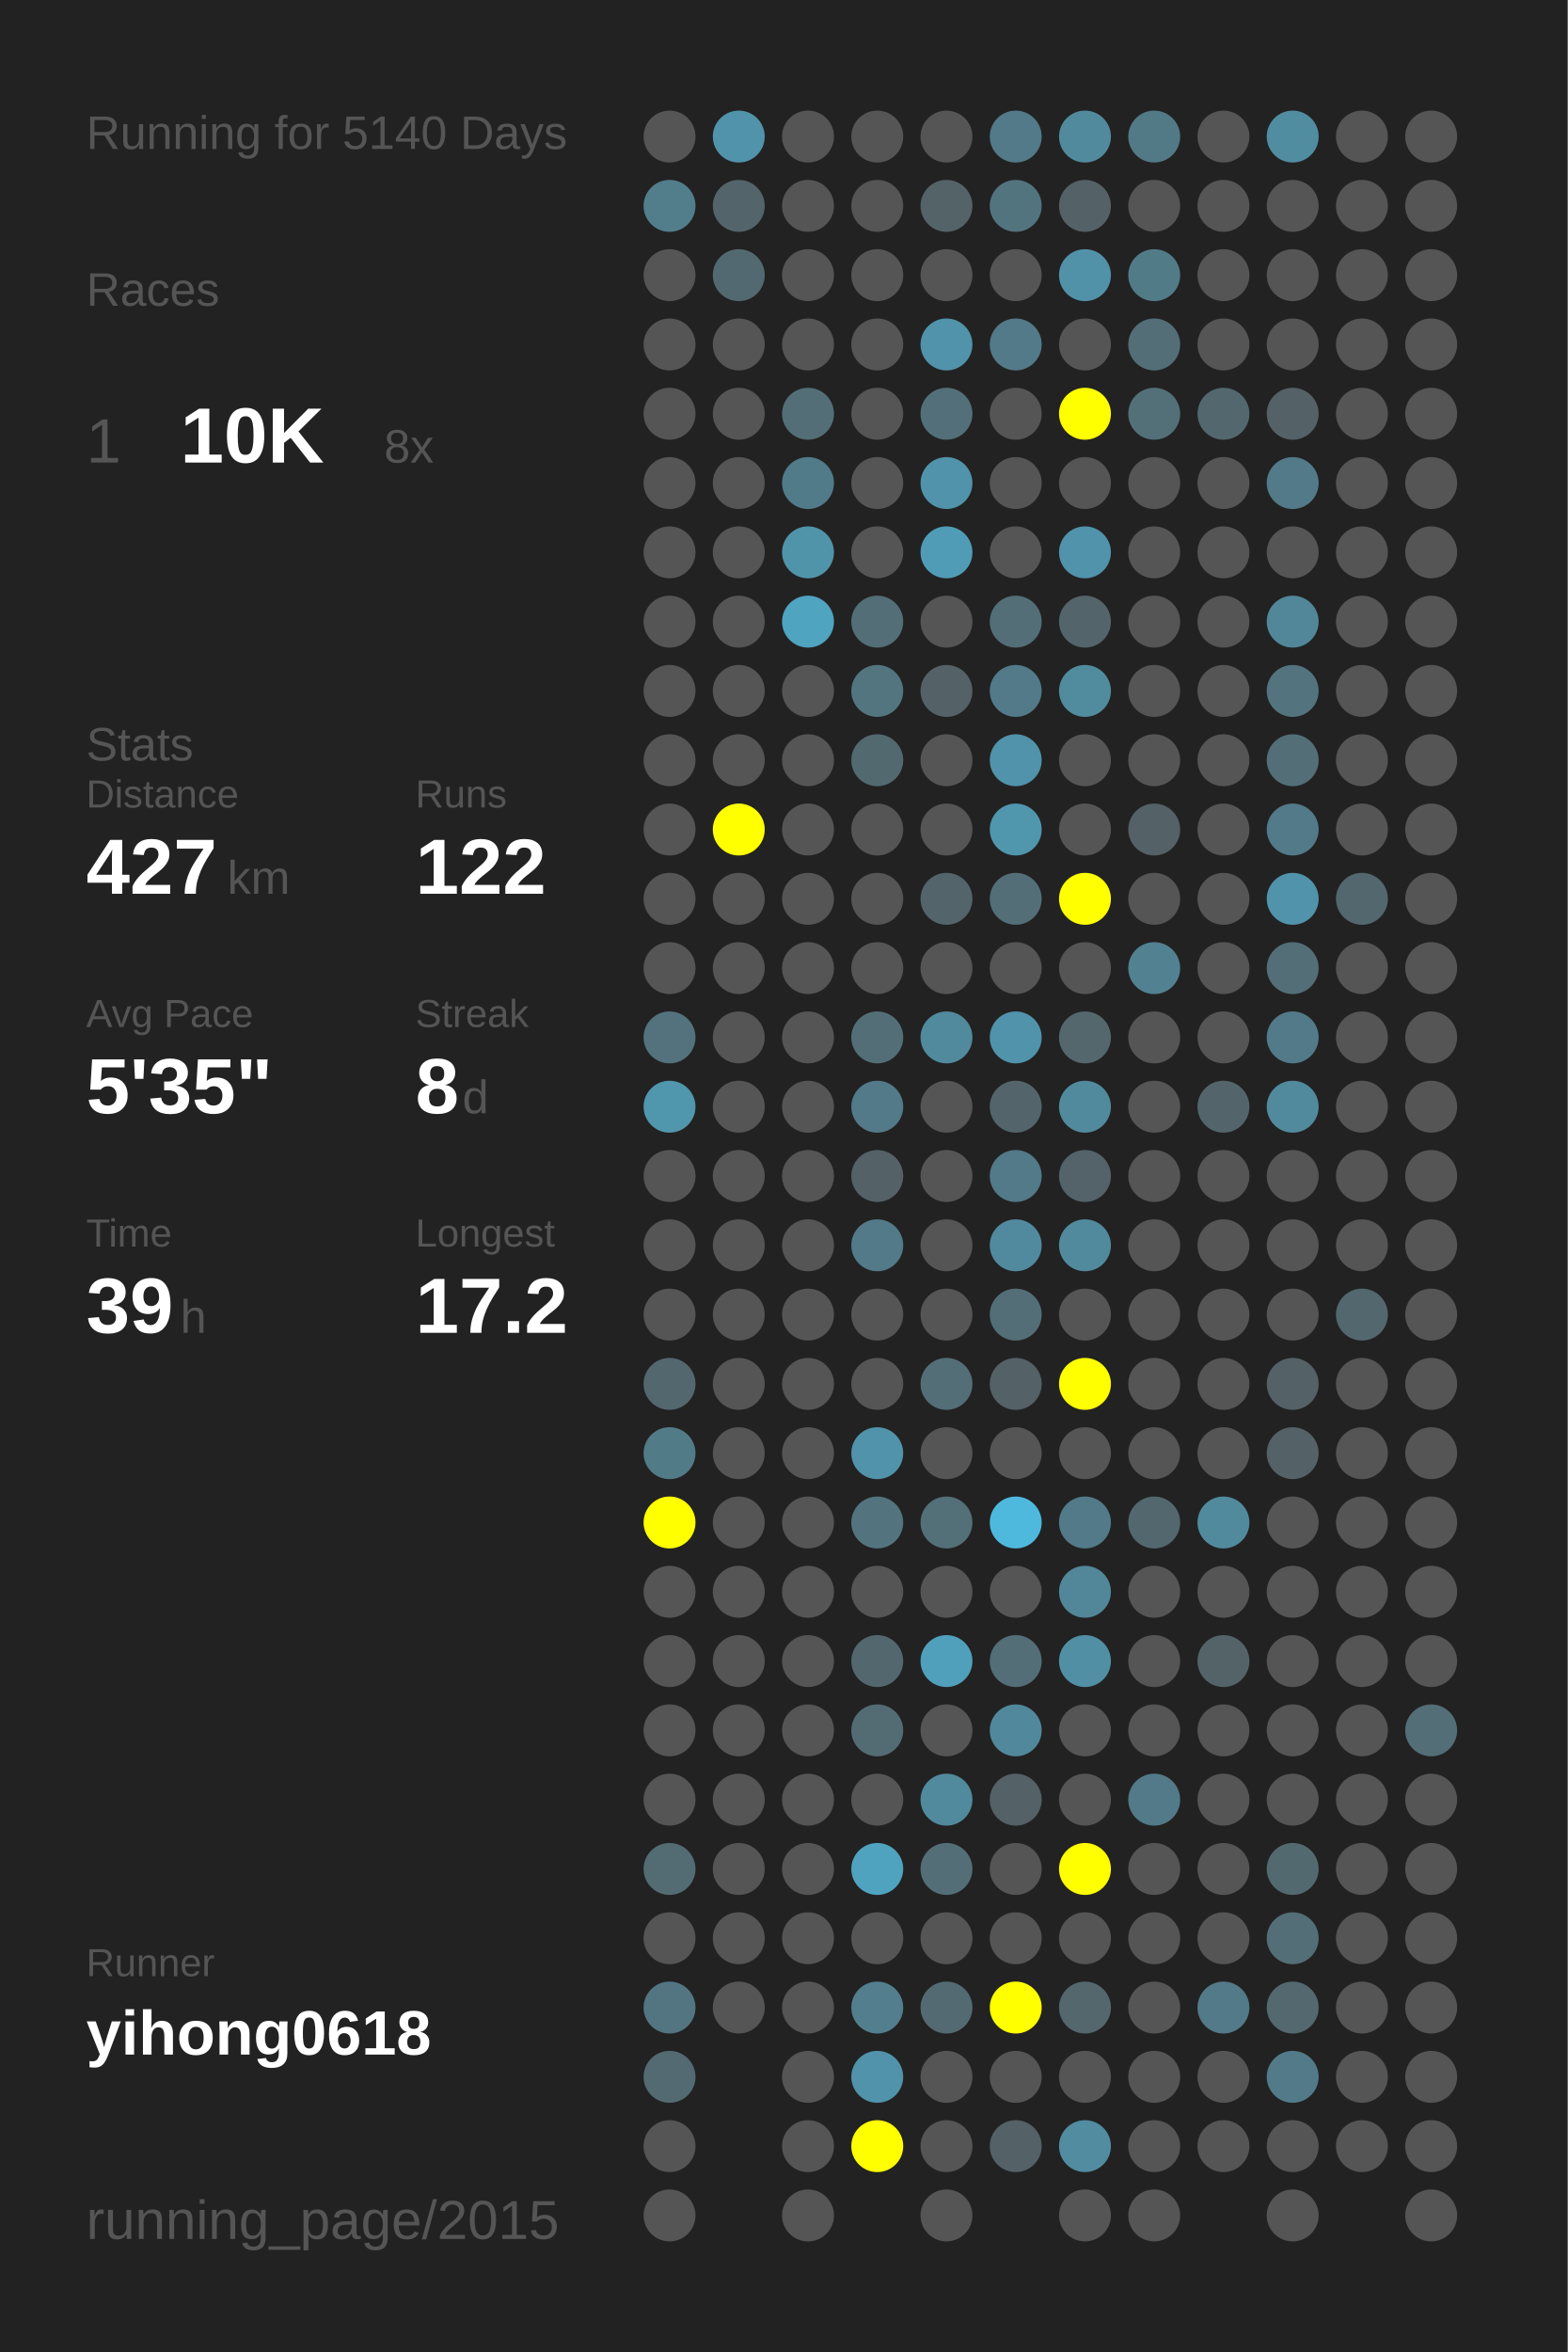
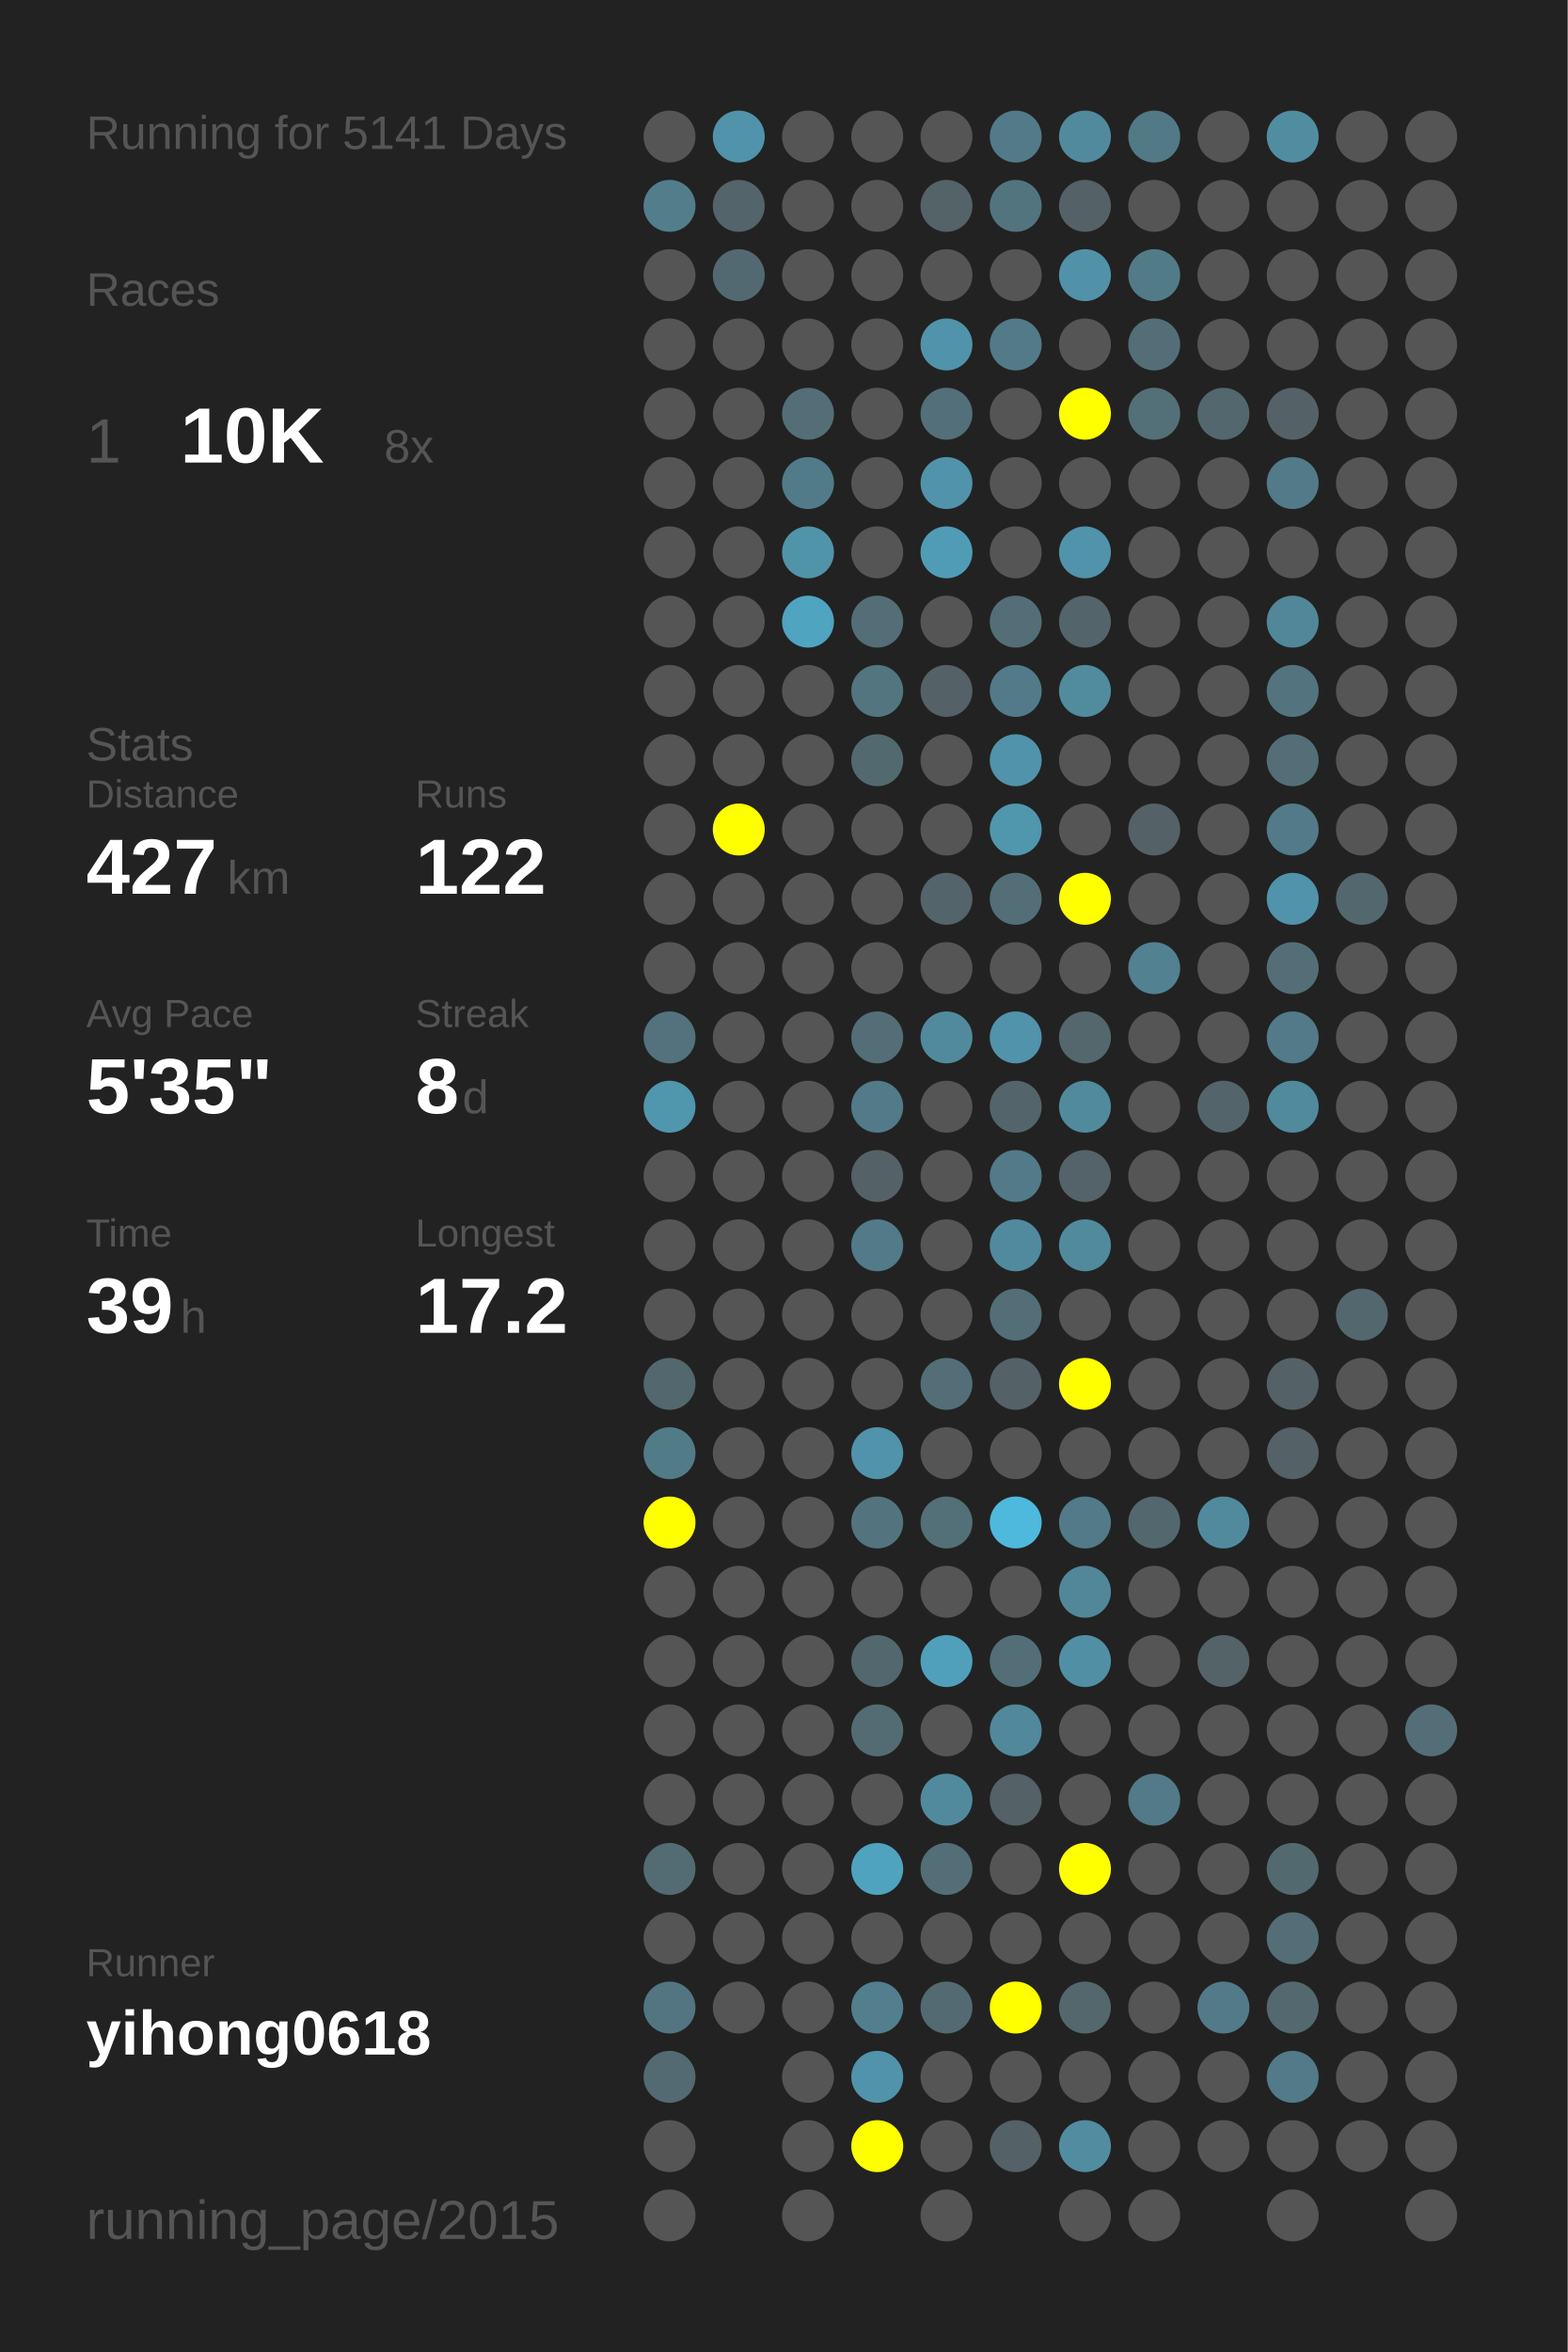
<svg xmlns="http://www.w3.org/2000/svg" baseProfile="full" height="300mm" version="1.1" viewBox="0,0,200,300" width="200mm">
  <defs />
  <rect fill="#222222" height="300" width="200" x="0" y="0" />
-   <text fill="#555555" style="font-size:6px; font-family:Arial;" x="11" y="19">Running for 5140 Days</text>
+   <text fill="#555555" style="font-size:6px; font-family:Arial;" x="11" y="19">Running for 5141 Days</text>
  <text fill="#555555" style="font-size:6px; font-family:Arial;" x="11" y="39">Races</text>
  <text fill="#555555" style="font-size:8px; font-family:Arial;" x="11" y="59">1</text>
  <text fill="#FFFFFF" style="font-size:10px; font-family:Arial; font-weight:bold;" x="23" y="59">10K</text>
  <text fill="#555555" style="font-size:6px; font-family:Arial;" x="49" y="59">8x</text>
  <text fill="#555555" style="font-size:6px; font-family:Arial;" x="11" y="97">Stats</text>
  <text fill="#555555" style="font-size:5px; font-family:Arial;" x="11" y="103">Distance</text>
  <text fill="#FFFFFF" style="font-size:10px; font-family:Arial; font-weight:bold;" x="11" y="114">427</text>
  <text fill="#555555" style="font-size:6px; font-family:Arial;" x="29" y="114">km</text>
  <text fill="#555555" style="font-size:5px; font-family:Arial;" x="53" y="103">Runs</text>
  <text fill="#FFFFFF" style="font-size:10px; font-family:Arial; font-weight:bold;" x="53" y="114">122</text>
  <text fill="#555555" style="font-size:5px; font-family:Arial;" x="11" y="131">Avg Pace</text>
  <text fill="#FFFFFF" style="font-size:10px; font-family:Arial; font-weight:bold;" x="11" y="142">5'35"</text>
  <text fill="#555555" style="font-size:5px; font-family:Arial;" x="53" y="131">Streak</text>
  <text fill="#FFFFFF" style="font-size:10px; font-family:Arial; font-weight:bold;" x="53" y="142">8</text>
  <text fill="#555555" style="font-size:6px; font-family:Arial;" x="59" y="142">d</text>
  <text fill="#555555" style="font-size:5px; font-family:Arial;" x="11" y="159">Time</text>
  <text fill="#FFFFFF" style="font-size:10px; font-family:Arial; font-weight:bold;" x="11" y="170">39</text>
  <text fill="#555555" style="font-size:6px; font-family:Arial;" x="23" y="170">h</text>
  <text fill="#555555" style="font-size:5px; font-family:Arial;" x="53" y="159">Longest</text>
  <text fill="#FFFFFF" style="font-size:10px; font-family:Arial; font-weight:bold;" x="53" y="170">17.2</text>
  <text fill="#555555" style="font-size:5px; font-family:Arial;" x="11" y="252.065">Runner</text>
  <text fill="#FFFFFF" style="font-size:8px; font-family:Arial; font-weight:bold;" x="11" y="262.065">yihong0618</text>
  <text fill="#555555" style="font-size:7px; font-family:Arial;" x="11" y="285.581">running_page/2015</text>
  <circle cx="85.417" cy="17.419" fill="#555555" r="3.312" />
  <circle cx="85.417" cy="26.258" fill="#527e8c" r="3.312" />
  <circle cx="85.417" cy="35.097" fill="#555555" r="3.312" />
  <circle cx="85.417" cy="43.935" fill="#555555" r="3.312" />
  <circle cx="85.417" cy="52.774" fill="#555555" r="3.312" />
  <circle cx="85.417" cy="61.613" fill="#555555" r="3.312" />
  <circle cx="85.417" cy="70.452" fill="#555555" r="3.312" />
  <circle cx="85.417" cy="79.29" fill="#555555" r="3.312" />
  <circle cx="85.417" cy="88.129" fill="#555555" r="3.312" />
  <circle cx="85.417" cy="96.968" fill="#555555" r="3.312" />
  <circle cx="85.417" cy="105.806" fill="#555555" r="3.312" />
  <circle cx="85.417" cy="114.645" fill="#555555" r="3.312" />
  <circle cx="85.417" cy="123.484" fill="#555555" r="3.312" />
  <circle cx="85.417" cy="132.323" fill="#53727d" r="3.312" />
  <circle cx="85.417" cy="141.161" fill="#5096ad" r="3.312" />
  <circle cx="85.417" cy="150" fill="#555555" r="3.312" />
  <circle cx="85.417" cy="158.839" fill="#555555" r="3.312" />
  <circle cx="85.417" cy="167.677" fill="#555555" r="3.312" />
  <circle cx="85.417" cy="176.516" fill="#53676e" r="3.312" />
  <circle cx="85.417" cy="185.355" fill="#527b88" r="3.312" />
  <circle cx="85.417" cy="194.194" fill="#FFFF00" r="3.312" />
  <circle cx="85.417" cy="203.032" fill="#555555" r="3.312" />
  <circle cx="85.417" cy="211.871" fill="#555555" r="3.312" />
  <circle cx="85.417" cy="220.71" fill="#555555" r="3.312" />
  <circle cx="85.417" cy="229.548" fill="#555555" r="3.312" />
  <circle cx="85.417" cy="238.387" fill="#536b73" r="3.312" />
  <circle cx="85.417" cy="247.226" fill="#555555" r="3.312" />
  <circle cx="85.417" cy="256.065" fill="#527581" r="3.312" />
  <circle cx="85.417" cy="264.903" fill="#536a72" r="3.312" />
  <circle cx="85.417" cy="273.742" fill="#555555" r="3.312" />
  <circle cx="85.417" cy="282.581" fill="#555555" r="3.312" />
  <circle cx="94.25" cy="17.419" fill="#5093aa" r="3.312" />
  <circle cx="94.25" cy="26.258" fill="#53646a" r="3.312" />
  <circle cx="94.25" cy="35.097" fill="#536971" r="3.312" />
  <circle cx="94.25" cy="43.935" fill="#555555" r="3.312" />
  <circle cx="94.25" cy="52.774" fill="#555555" r="3.312" />
  <circle cx="94.25" cy="61.613" fill="#555555" r="3.312" />
  <circle cx="94.25" cy="70.452" fill="#555555" r="3.312" />
  <circle cx="94.25" cy="79.29" fill="#555555" r="3.312" />
  <circle cx="94.25" cy="88.129" fill="#555555" r="3.312" />
  <circle cx="94.25" cy="96.968" fill="#555555" r="3.312" />
  <circle cx="94.25" cy="105.806" fill="#FFFF00" r="3.312" />
  <circle cx="94.25" cy="114.645" fill="#555555" r="3.312" />
  <circle cx="94.25" cy="123.484" fill="#555555" r="3.312" />
  <circle cx="94.25" cy="132.323" fill="#555555" r="3.312" />
  <circle cx="94.25" cy="141.161" fill="#555555" r="3.312" />
  <circle cx="94.25" cy="150" fill="#555555" r="3.312" />
  <circle cx="94.25" cy="158.839" fill="#555555" r="3.312" />
  <circle cx="94.25" cy="167.677" fill="#555555" r="3.312" />
  <circle cx="94.25" cy="176.516" fill="#555555" r="3.312" />
  <circle cx="94.25" cy="185.355" fill="#555555" r="3.312" />
  <circle cx="94.25" cy="194.194" fill="#555555" r="3.312" />
  <circle cx="94.25" cy="203.032" fill="#555555" r="3.312" />
  <circle cx="94.25" cy="211.871" fill="#555555" r="3.312" />
  <circle cx="94.25" cy="220.71" fill="#555555" r="3.312" />
  <circle cx="94.25" cy="229.548" fill="#555555" r="3.312" />
  <circle cx="94.25" cy="238.387" fill="#555555" r="3.312" />
  <circle cx="94.25" cy="247.226" fill="#555555" r="3.312" />
  <circle cx="94.25" cy="256.065" fill="#555555" r="3.312" />
  <circle cx="103.083" cy="17.419" fill="#555555" r="3.312" />
  <circle cx="103.083" cy="26.258" fill="#555555" r="3.312" />
  <circle cx="103.083" cy="35.097" fill="#555555" r="3.312" />
  <circle cx="103.083" cy="43.935" fill="#555555" r="3.312" />
  <circle cx="103.083" cy="52.774" fill="#536e77" r="3.312" />
  <circle cx="103.083" cy="61.613" fill="#527b89" r="3.312" />
  <circle cx="103.083" cy="70.452" fill="#5094aa" r="3.312" />
  <circle cx="103.083" cy="79.29" fill="#4fa4c0" r="3.312" />
  <circle cx="103.083" cy="88.129" fill="#555555" r="3.312" />
  <circle cx="103.083" cy="96.968" fill="#555555" r="3.312" />
  <circle cx="103.083" cy="105.806" fill="#555555" r="3.312" />
  <circle cx="103.083" cy="114.645" fill="#555555" r="3.312" />
  <circle cx="103.083" cy="123.484" fill="#555555" r="3.312" />
  <circle cx="103.083" cy="132.323" fill="#555555" r="3.312" />
  <circle cx="103.083" cy="141.161" fill="#555555" r="3.312" />
  <circle cx="103.083" cy="150" fill="#555555" r="3.312" />
  <circle cx="103.083" cy="158.839" fill="#555555" r="3.312" />
  <circle cx="103.083" cy="167.677" fill="#555555" r="3.312" />
  <circle cx="103.083" cy="176.516" fill="#555555" r="3.312" />
  <circle cx="103.083" cy="185.355" fill="#555555" r="3.312" />
  <circle cx="103.083" cy="194.194" fill="#555555" r="3.312" />
  <circle cx="103.083" cy="203.032" fill="#555555" r="3.312" />
  <circle cx="103.083" cy="211.871" fill="#555555" r="3.312" />
  <circle cx="103.083" cy="220.71" fill="#555555" r="3.312" />
  <circle cx="103.083" cy="229.548" fill="#555555" r="3.312" />
  <circle cx="103.083" cy="238.387" fill="#555555" r="3.312" />
  <circle cx="103.083" cy="247.226" fill="#555555" r="3.312" />
  <circle cx="103.083" cy="256.065" fill="#555555" r="3.312" />
  <circle cx="103.083" cy="264.903" fill="#555555" r="3.312" />
  <circle cx="103.083" cy="273.742" fill="#555555" r="3.312" />
  <circle cx="103.083" cy="282.581" fill="#555555" r="3.312" />
  <circle cx="111.917" cy="17.419" fill="#555555" r="3.312" />
  <circle cx="111.917" cy="26.258" fill="#555555" r="3.312" />
  <circle cx="111.917" cy="35.097" fill="#555555" r="3.312" />
  <circle cx="111.917" cy="43.935" fill="#555555" r="3.312" />
  <circle cx="111.917" cy="52.774" fill="#555555" r="3.312" />
  <circle cx="111.917" cy="61.613" fill="#555555" r="3.312" />
  <circle cx="111.917" cy="70.452" fill="#555555" r="3.312" />
  <circle cx="111.917" cy="79.29" fill="#536e77" r="3.312" />
  <circle cx="111.917" cy="88.129" fill="#527580" r="3.312" />
  <circle cx="111.917" cy="96.968" fill="#536970" r="3.312" />
  <circle cx="111.917" cy="105.806" fill="#555555" r="3.312" />
  <circle cx="111.917" cy="114.645" fill="#555555" r="3.312" />
  <circle cx="111.917" cy="123.484" fill="#555555" r="3.312" />
  <circle cx="111.917" cy="132.323" fill="#536e77" r="3.312" />
  <circle cx="111.917" cy="141.161" fill="#527a88" r="3.312" />
  <circle cx="111.917" cy="150" fill="#546166" r="3.312" />
  <circle cx="111.917" cy="158.839" fill="#527a88" r="3.312" />
  <circle cx="111.917" cy="167.677" fill="#555555" r="3.312" />
  <circle cx="111.917" cy="176.516" fill="#555555" r="3.312" />
  <circle cx="111.917" cy="185.355" fill="#5093aa" r="3.312" />
  <circle cx="111.917" cy="194.194" fill="#53747f" r="3.312" />
  <circle cx="111.917" cy="203.032" fill="#555555" r="3.312" />
  <circle cx="111.917" cy="211.871" fill="#53676e" r="3.312" />
  <circle cx="111.917" cy="220.71" fill="#536c74" r="3.312" />
  <circle cx="111.917" cy="229.548" fill="#555555" r="3.312" />
  <circle cx="111.917" cy="238.387" fill="#4fa3bf" r="3.312" />
  <circle cx="111.917" cy="247.226" fill="#555555" r="3.312" />
  <circle cx="111.917" cy="256.065" fill="#527e8d" r="3.312" />
  <circle cx="111.917" cy="264.903" fill="#5093aa" r="3.312" />
  <circle cx="111.917" cy="273.742" fill="#FFFF00" r="3.312" />
  <circle cx="120.75" cy="17.419" fill="#555555" r="3.312" />
  <circle cx="120.75" cy="26.258" fill="#546368" r="3.312" />
  <circle cx="120.75" cy="35.097" fill="#555555" r="3.312" />
  <circle cx="120.75" cy="43.935" fill="#5093aa" r="3.312" />
  <circle cx="120.75" cy="52.774" fill="#536f79" r="3.312" />
  <circle cx="120.75" cy="61.613" fill="#5093aa" r="3.312" />
  <circle cx="120.75" cy="70.452" fill="#509cb6" r="3.312" />
  <circle cx="120.75" cy="79.29" fill="#555555" r="3.312" />
  <circle cx="120.75" cy="88.129" fill="#546166" r="3.312" />
  <circle cx="120.75" cy="96.968" fill="#555555" r="3.312" />
  <circle cx="120.75" cy="105.806" fill="#555555" r="3.312" />
  <circle cx="120.75" cy="114.645" fill="#53646a" r="3.312" />
  <circle cx="120.75" cy="123.484" fill="#555555" r="3.312" />
  <circle cx="120.75" cy="132.323" fill="#518a9d" r="3.312" />
  <circle cx="120.75" cy="141.161" fill="#555555" r="3.312" />
  <circle cx="120.75" cy="150" fill="#555555" r="3.312" />
  <circle cx="120.75" cy="158.839" fill="#555555" r="3.312" />
  <circle cx="120.75" cy="167.677" fill="#555555" r="3.312" />
  <circle cx="120.75" cy="176.516" fill="#536e77" r="3.312" />
  <circle cx="120.75" cy="185.355" fill="#555555" r="3.312" />
  <circle cx="120.75" cy="194.194" fill="#536f78" r="3.312" />
  <circle cx="120.75" cy="203.032" fill="#555555" r="3.312" />
  <circle cx="120.75" cy="211.871" fill="#50a0bb" r="3.312" />
  <circle cx="120.75" cy="220.71" fill="#555555" r="3.312" />
  <circle cx="120.75" cy="229.548" fill="#518a9d" r="3.312" />
  <circle cx="120.75" cy="238.387" fill="#536e77" r="3.312" />
  <circle cx="120.75" cy="247.226" fill="#555555" r="3.312" />
  <circle cx="120.75" cy="256.065" fill="#536a72" r="3.312" />
  <circle cx="120.75" cy="264.903" fill="#555555" r="3.312" />
  <circle cx="120.75" cy="273.742" fill="#555555" r="3.312" />
  <circle cx="120.75" cy="282.581" fill="#555555" r="3.312" />
  <circle cx="129.583" cy="17.419" fill="#527a88" r="3.312" />
  <circle cx="129.583" cy="26.258" fill="#52747f" r="3.312" />
  <circle cx="129.583" cy="35.097" fill="#555555" r="3.312" />
  <circle cx="129.583" cy="43.935" fill="#527a88" r="3.312" />
  <circle cx="129.583" cy="52.774" fill="#555555" r="3.312" />
  <circle cx="129.583" cy="61.613" fill="#555555" r="3.312" />
  <circle cx="129.583" cy="70.452" fill="#555555" r="3.312" />
  <circle cx="129.583" cy="79.29" fill="#536e77" r="3.312" />
  <circle cx="129.583" cy="88.129" fill="#527a88" r="3.312" />
  <circle cx="129.583" cy="96.968" fill="#5093aa" r="3.312" />
  <circle cx="129.583" cy="105.806" fill="#5096ad" r="3.312" />
  <circle cx="129.583" cy="114.645" fill="#536e77" r="3.312" />
  <circle cx="129.583" cy="123.484" fill="#555555" r="3.312" />
  <circle cx="129.583" cy="132.323" fill="#5093aa" r="3.312" />
  <circle cx="129.583" cy="141.161" fill="#53656a" r="3.312" />
  <circle cx="129.583" cy="150" fill="#527a88" r="3.312" />
  <circle cx="129.583" cy="158.839" fill="#518a9e" r="3.312" />
  <circle cx="129.583" cy="167.677" fill="#536e77" r="3.312" />
  <circle cx="129.583" cy="176.516" fill="#546166" r="3.312" />
  <circle cx="129.583" cy="185.355" fill="#555555" r="3.312" />
  <circle cx="129.583" cy="194.194" fill="#4eb9dd" r="3.312" />
  <circle cx="129.583" cy="203.032" fill="#555555" r="3.312" />
  <circle cx="129.583" cy="211.871" fill="#536e77" r="3.312" />
  <circle cx="129.583" cy="220.71" fill="#51889b" r="3.312" />
  <circle cx="129.583" cy="229.548" fill="#546166" r="3.312" />
  <circle cx="129.583" cy="238.387" fill="#555555" r="3.312" />
  <circle cx="129.583" cy="247.226" fill="#555555" r="3.312" />
  <circle cx="129.583" cy="256.065" fill="#FFFF00" r="3.312" />
  <circle cx="129.583" cy="264.903" fill="#555555" r="3.312" />
  <circle cx="129.583" cy="273.742" fill="#546166" r="3.312" />
  <circle cx="138.417" cy="17.419" fill="#518a9d" r="3.312" />
  <circle cx="138.417" cy="26.258" fill="#546166" r="3.312" />
  <circle cx="138.417" cy="35.097" fill="#5192a9" r="3.312" />
  <circle cx="138.417" cy="43.935" fill="#555555" r="3.312" />
  <circle cx="138.417" cy="52.774" fill="#FFFF00" r="3.312" />
  <circle cx="138.417" cy="61.613" fill="#555555" r="3.312" />
  <circle cx="138.417" cy="70.452" fill="#5093aa" r="3.312" />
  <circle cx="138.417" cy="79.29" fill="#53646a" r="3.312" />
  <circle cx="138.417" cy="88.129" fill="#518b9e" r="3.312" />
  <circle cx="138.417" cy="96.968" fill="#555555" r="3.312" />
  <circle cx="138.417" cy="105.806" fill="#555555" r="3.312" />
  <circle cx="138.417" cy="114.645" fill="#FFFF00" r="3.312" />
  <circle cx="138.417" cy="123.484" fill="#555555" r="3.312" />
  <circle cx="138.417" cy="132.323" fill="#53676d" r="3.312" />
  <circle cx="138.417" cy="141.161" fill="#518a9d" r="3.312" />
  <circle cx="138.417" cy="150" fill="#546369" r="3.312" />
  <circle cx="138.417" cy="158.839" fill="#518a9d" r="3.312" />
  <circle cx="138.417" cy="167.677" fill="#555555" r="3.312" />
  <circle cx="138.417" cy="176.516" fill="#FFFF00" r="3.312" />
  <circle cx="138.417" cy="185.355" fill="#555555" r="3.312" />
  <circle cx="138.417" cy="194.194" fill="#527a88" r="3.312" />
  <circle cx="138.417" cy="203.032" fill="#518799" r="3.312" />
  <circle cx="138.417" cy="211.871" fill="#518fa4" r="3.312" />
  <circle cx="138.417" cy="220.71" fill="#555555" r="3.312" />
  <circle cx="138.417" cy="229.548" fill="#555555" r="3.312" />
  <circle cx="138.417" cy="238.387" fill="#FFFF00" r="3.312" />
  <circle cx="138.417" cy="247.226" fill="#555555" r="3.312" />
  <circle cx="138.417" cy="256.065" fill="#53676d" r="3.312" />
  <circle cx="138.417" cy="264.903" fill="#555555" r="3.312" />
  <circle cx="138.417" cy="273.742" fill="#518ca0" r="3.312" />
  <circle cx="138.417" cy="282.581" fill="#555555" r="3.312" />
  <circle cx="147.25" cy="17.419" fill="#527986" r="3.312" />
  <circle cx="147.25" cy="26.258" fill="#555555" r="3.312" />
  <circle cx="147.25" cy="35.097" fill="#527b88" r="3.312" />
  <circle cx="147.25" cy="43.935" fill="#536e77" r="3.312" />
  <circle cx="147.25" cy="52.774" fill="#537079" r="3.312" />
  <circle cx="147.25" cy="61.613" fill="#555555" r="3.312" />
  <circle cx="147.25" cy="70.452" fill="#555555" r="3.312" />
  <circle cx="147.25" cy="79.29" fill="#555555" r="3.312" />
  <circle cx="147.25" cy="88.129" fill="#555555" r="3.312" />
  <circle cx="147.25" cy="96.968" fill="#555555" r="3.312" />
  <circle cx="147.25" cy="105.806" fill="#546166" r="3.312" />
  <circle cx="147.25" cy="114.645" fill="#555555" r="3.312" />
  <circle cx="147.25" cy="123.484" fill="#528191" r="3.312" />
  <circle cx="147.25" cy="132.323" fill="#555555" r="3.312" />
  <circle cx="147.25" cy="141.161" fill="#555555" r="3.312" />
  <circle cx="147.25" cy="150" fill="#555555" r="3.312" />
  <circle cx="147.25" cy="158.839" fill="#555555" r="3.312" />
  <circle cx="147.25" cy="167.677" fill="#555555" r="3.312" />
  <circle cx="147.25" cy="176.516" fill="#555555" r="3.312" />
  <circle cx="147.25" cy="185.355" fill="#555555" r="3.312" />
  <circle cx="147.25" cy="194.194" fill="#53676e" r="3.312" />
  <circle cx="147.25" cy="203.032" fill="#555555" r="3.312" />
  <circle cx="147.25" cy="211.871" fill="#555555" r="3.312" />
  <circle cx="147.25" cy="220.71" fill="#555555" r="3.312" />
  <circle cx="147.25" cy="229.548" fill="#527a88" r="3.312" />
  <circle cx="147.25" cy="238.387" fill="#555555" r="3.312" />
  <circle cx="147.25" cy="247.226" fill="#555555" r="3.312" />
  <circle cx="147.25" cy="256.065" fill="#555555" r="3.312" />
  <circle cx="147.25" cy="264.903" fill="#555555" r="3.312" />
  <circle cx="147.25" cy="273.742" fill="#555555" r="3.312" />
  <circle cx="147.25" cy="282.581" fill="#555555" r="3.312" />
  <circle cx="156.083" cy="17.419" fill="#555555" r="3.312" />
  <circle cx="156.083" cy="26.258" fill="#555555" r="3.312" />
  <circle cx="156.083" cy="35.097" fill="#555555" r="3.312" />
  <circle cx="156.083" cy="43.935" fill="#555555" r="3.312" />
  <circle cx="156.083" cy="52.774" fill="#53676e" r="3.312" />
  <circle cx="156.083" cy="61.613" fill="#555555" r="3.312" />
  <circle cx="156.083" cy="70.452" fill="#555555" r="3.312" />
  <circle cx="156.083" cy="79.29" fill="#555555" r="3.312" />
  <circle cx="156.083" cy="88.129" fill="#555555" r="3.312" />
  <circle cx="156.083" cy="96.968" fill="#555555" r="3.312" />
  <circle cx="156.083" cy="105.806" fill="#555555" r="3.312" />
  <circle cx="156.083" cy="114.645" fill="#555555" r="3.312" />
  <circle cx="156.083" cy="123.484" fill="#555555" r="3.312" />
  <circle cx="156.083" cy="132.323" fill="#555555" r="3.312" />
  <circle cx="156.083" cy="141.161" fill="#53656a" r="3.312" />
  <circle cx="156.083" cy="150" fill="#555555" r="3.312" />
  <circle cx="156.083" cy="158.839" fill="#555555" r="3.312" />
  <circle cx="156.083" cy="167.677" fill="#555555" r="3.312" />
  <circle cx="156.083" cy="176.516" fill="#555555" r="3.312" />
  <circle cx="156.083" cy="185.355" fill="#555555" r="3.312" />
  <circle cx="156.083" cy="194.194" fill="#518a9d" r="3.312" />
  <circle cx="156.083" cy="203.032" fill="#555555" r="3.312" />
  <circle cx="156.083" cy="211.871" fill="#546368" r="3.312" />
  <circle cx="156.083" cy="220.71" fill="#555555" r="3.312" />
  <circle cx="156.083" cy="229.548" fill="#555555" r="3.312" />
  <circle cx="156.083" cy="238.387" fill="#555555" r="3.312" />
  <circle cx="156.083" cy="247.226" fill="#555555" r="3.312" />
  <circle cx="156.083" cy="256.065" fill="#527a88" r="3.312" />
  <circle cx="156.083" cy="264.903" fill="#555555" r="3.312" />
  <circle cx="156.083" cy="273.742" fill="#555555" r="3.312" />
  <circle cx="164.917" cy="17.419" fill="#518da1" r="3.312" />
  <circle cx="164.917" cy="26.258" fill="#555555" r="3.312" />
  <circle cx="164.917" cy="35.097" fill="#555555" r="3.312" />
  <circle cx="164.917" cy="43.935" fill="#555555" r="3.312" />
  <circle cx="164.917" cy="52.774" fill="#546267" r="3.312" />
  <circle cx="164.917" cy="61.613" fill="#527a88" r="3.312" />
  <circle cx="164.917" cy="70.452" fill="#555555" r="3.312" />
  <circle cx="164.917" cy="79.29" fill="#518799" r="3.312" />
  <circle cx="164.917" cy="88.129" fill="#53737e" r="3.312" />
  <circle cx="164.917" cy="96.968" fill="#536e77" r="3.312" />
  <circle cx="164.917" cy="105.806" fill="#527a88" r="3.312" />
  <circle cx="164.917" cy="114.645" fill="#5093aa" r="3.312" />
  <circle cx="164.917" cy="123.484" fill="#536e77" r="3.312" />
  <circle cx="164.917" cy="132.323" fill="#527a88" r="3.312" />
  <circle cx="164.917" cy="141.161" fill="#518a9d" r="3.312" />
  <circle cx="164.917" cy="150" fill="#555555" r="3.312" />
  <circle cx="164.917" cy="158.839" fill="#555555" r="3.312" />
  <circle cx="164.917" cy="167.677" fill="#555555" r="3.312" />
  <circle cx="164.917" cy="176.516" fill="#546166" r="3.312" />
  <circle cx="164.917" cy="185.355" fill="#546166" r="3.312" />
  <circle cx="164.917" cy="194.194" fill="#555555" r="3.312" />
  <circle cx="164.917" cy="203.032" fill="#555555" r="3.312" />
  <circle cx="164.917" cy="211.871" fill="#555555" r="3.312" />
  <circle cx="164.917" cy="220.71" fill="#555555" r="3.312" />
  <circle cx="164.917" cy="229.548" fill="#555555" r="3.312" />
  <circle cx="164.917" cy="238.387" fill="#536970" r="3.312" />
  <circle cx="164.917" cy="247.226" fill="#536e77" r="3.312" />
  <circle cx="164.917" cy="256.065" fill="#53686f" r="3.312" />
  <circle cx="164.917" cy="264.903" fill="#527a88" r="3.312" />
  <circle cx="164.917" cy="273.742" fill="#555555" r="3.312" />
  <circle cx="164.917" cy="282.581" fill="#555555" r="3.312" />
  <circle cx="173.75" cy="17.419" fill="#555555" r="3.312" />
  <circle cx="173.75" cy="26.258" fill="#555555" r="3.312" />
  <circle cx="173.75" cy="35.097" fill="#555555" r="3.312" />
  <circle cx="173.75" cy="43.935" fill="#555555" r="3.312" />
  <circle cx="173.75" cy="52.774" fill="#555555" r="3.312" />
  <circle cx="173.75" cy="61.613" fill="#555555" r="3.312" />
  <circle cx="173.75" cy="70.452" fill="#555555" r="3.312" />
  <circle cx="173.75" cy="79.29" fill="#555555" r="3.312" />
  <circle cx="173.75" cy="88.129" fill="#555555" r="3.312" />
  <circle cx="173.75" cy="96.968" fill="#555555" r="3.312" />
  <circle cx="173.75" cy="105.806" fill="#555555" r="3.312" />
  <circle cx="173.75" cy="114.645" fill="#53676e" r="3.312" />
  <circle cx="173.75" cy="123.484" fill="#555555" r="3.312" />
  <circle cx="173.75" cy="132.323" fill="#555555" r="3.312" />
  <circle cx="173.75" cy="141.161" fill="#555555" r="3.312" />
  <circle cx="173.75" cy="150" fill="#555555" r="3.312" />
  <circle cx="173.75" cy="158.839" fill="#555555" r="3.312" />
  <circle cx="173.75" cy="167.677" fill="#53676e" r="3.312" />
  <circle cx="173.75" cy="176.516" fill="#555555" r="3.312" />
  <circle cx="173.75" cy="185.355" fill="#555555" r="3.312" />
  <circle cx="173.75" cy="194.194" fill="#555555" r="3.312" />
  <circle cx="173.75" cy="203.032" fill="#555555" r="3.312" />
  <circle cx="173.75" cy="211.871" fill="#555555" r="3.312" />
  <circle cx="173.75" cy="220.71" fill="#555555" r="3.312" />
  <circle cx="173.75" cy="229.548" fill="#555555" r="3.312" />
  <circle cx="173.75" cy="238.387" fill="#555555" r="3.312" />
  <circle cx="173.75" cy="247.226" fill="#555555" r="3.312" />
  <circle cx="173.75" cy="256.065" fill="#555555" r="3.312" />
  <circle cx="173.75" cy="264.903" fill="#555555" r="3.312" />
  <circle cx="173.75" cy="273.742" fill="#555555" r="3.312" />
  <circle cx="182.583" cy="17.419" fill="#555555" r="3.312" />
  <circle cx="182.583" cy="26.258" fill="#555555" r="3.312" />
  <circle cx="182.583" cy="35.097" fill="#555555" r="3.312" />
  <circle cx="182.583" cy="43.935" fill="#555555" r="3.312" />
  <circle cx="182.583" cy="52.774" fill="#555555" r="3.312" />
  <circle cx="182.583" cy="61.613" fill="#555555" r="3.312" />
  <circle cx="182.583" cy="70.452" fill="#555555" r="3.312" />
  <circle cx="182.583" cy="79.29" fill="#555555" r="3.312" />
  <circle cx="182.583" cy="88.129" fill="#555555" r="3.312" />
  <circle cx="182.583" cy="96.968" fill="#555555" r="3.312" />
  <circle cx="182.583" cy="105.806" fill="#555555" r="3.312" />
  <circle cx="182.583" cy="114.645" fill="#555555" r="3.312" />
  <circle cx="182.583" cy="123.484" fill="#555555" r="3.312" />
  <circle cx="182.583" cy="132.323" fill="#555555" r="3.312" />
  <circle cx="182.583" cy="141.161" fill="#555555" r="3.312" />
  <circle cx="182.583" cy="150" fill="#555555" r="3.312" />
  <circle cx="182.583" cy="158.839" fill="#555555" r="3.312" />
  <circle cx="182.583" cy="167.677" fill="#555555" r="3.312" />
  <circle cx="182.583" cy="176.516" fill="#555555" r="3.312" />
  <circle cx="182.583" cy="185.355" fill="#555555" r="3.312" />
  <circle cx="182.583" cy="194.194" fill="#555555" r="3.312" />
  <circle cx="182.583" cy="203.032" fill="#555555" r="3.312" />
  <circle cx="182.583" cy="211.871" fill="#555555" r="3.312" />
  <circle cx="182.583" cy="220.71" fill="#536e77" r="3.312" />
  <circle cx="182.583" cy="229.548" fill="#555555" r="3.312" />
  <circle cx="182.583" cy="238.387" fill="#555555" r="3.312" />
  <circle cx="182.583" cy="247.226" fill="#555555" r="3.312" />
  <circle cx="182.583" cy="256.065" fill="#555555" r="3.312" />
  <circle cx="182.583" cy="264.903" fill="#555555" r="3.312" />
  <circle cx="182.583" cy="273.742" fill="#555555" r="3.312" />
  <circle cx="182.583" cy="282.581" fill="#555555" r="3.312" />
</svg>
